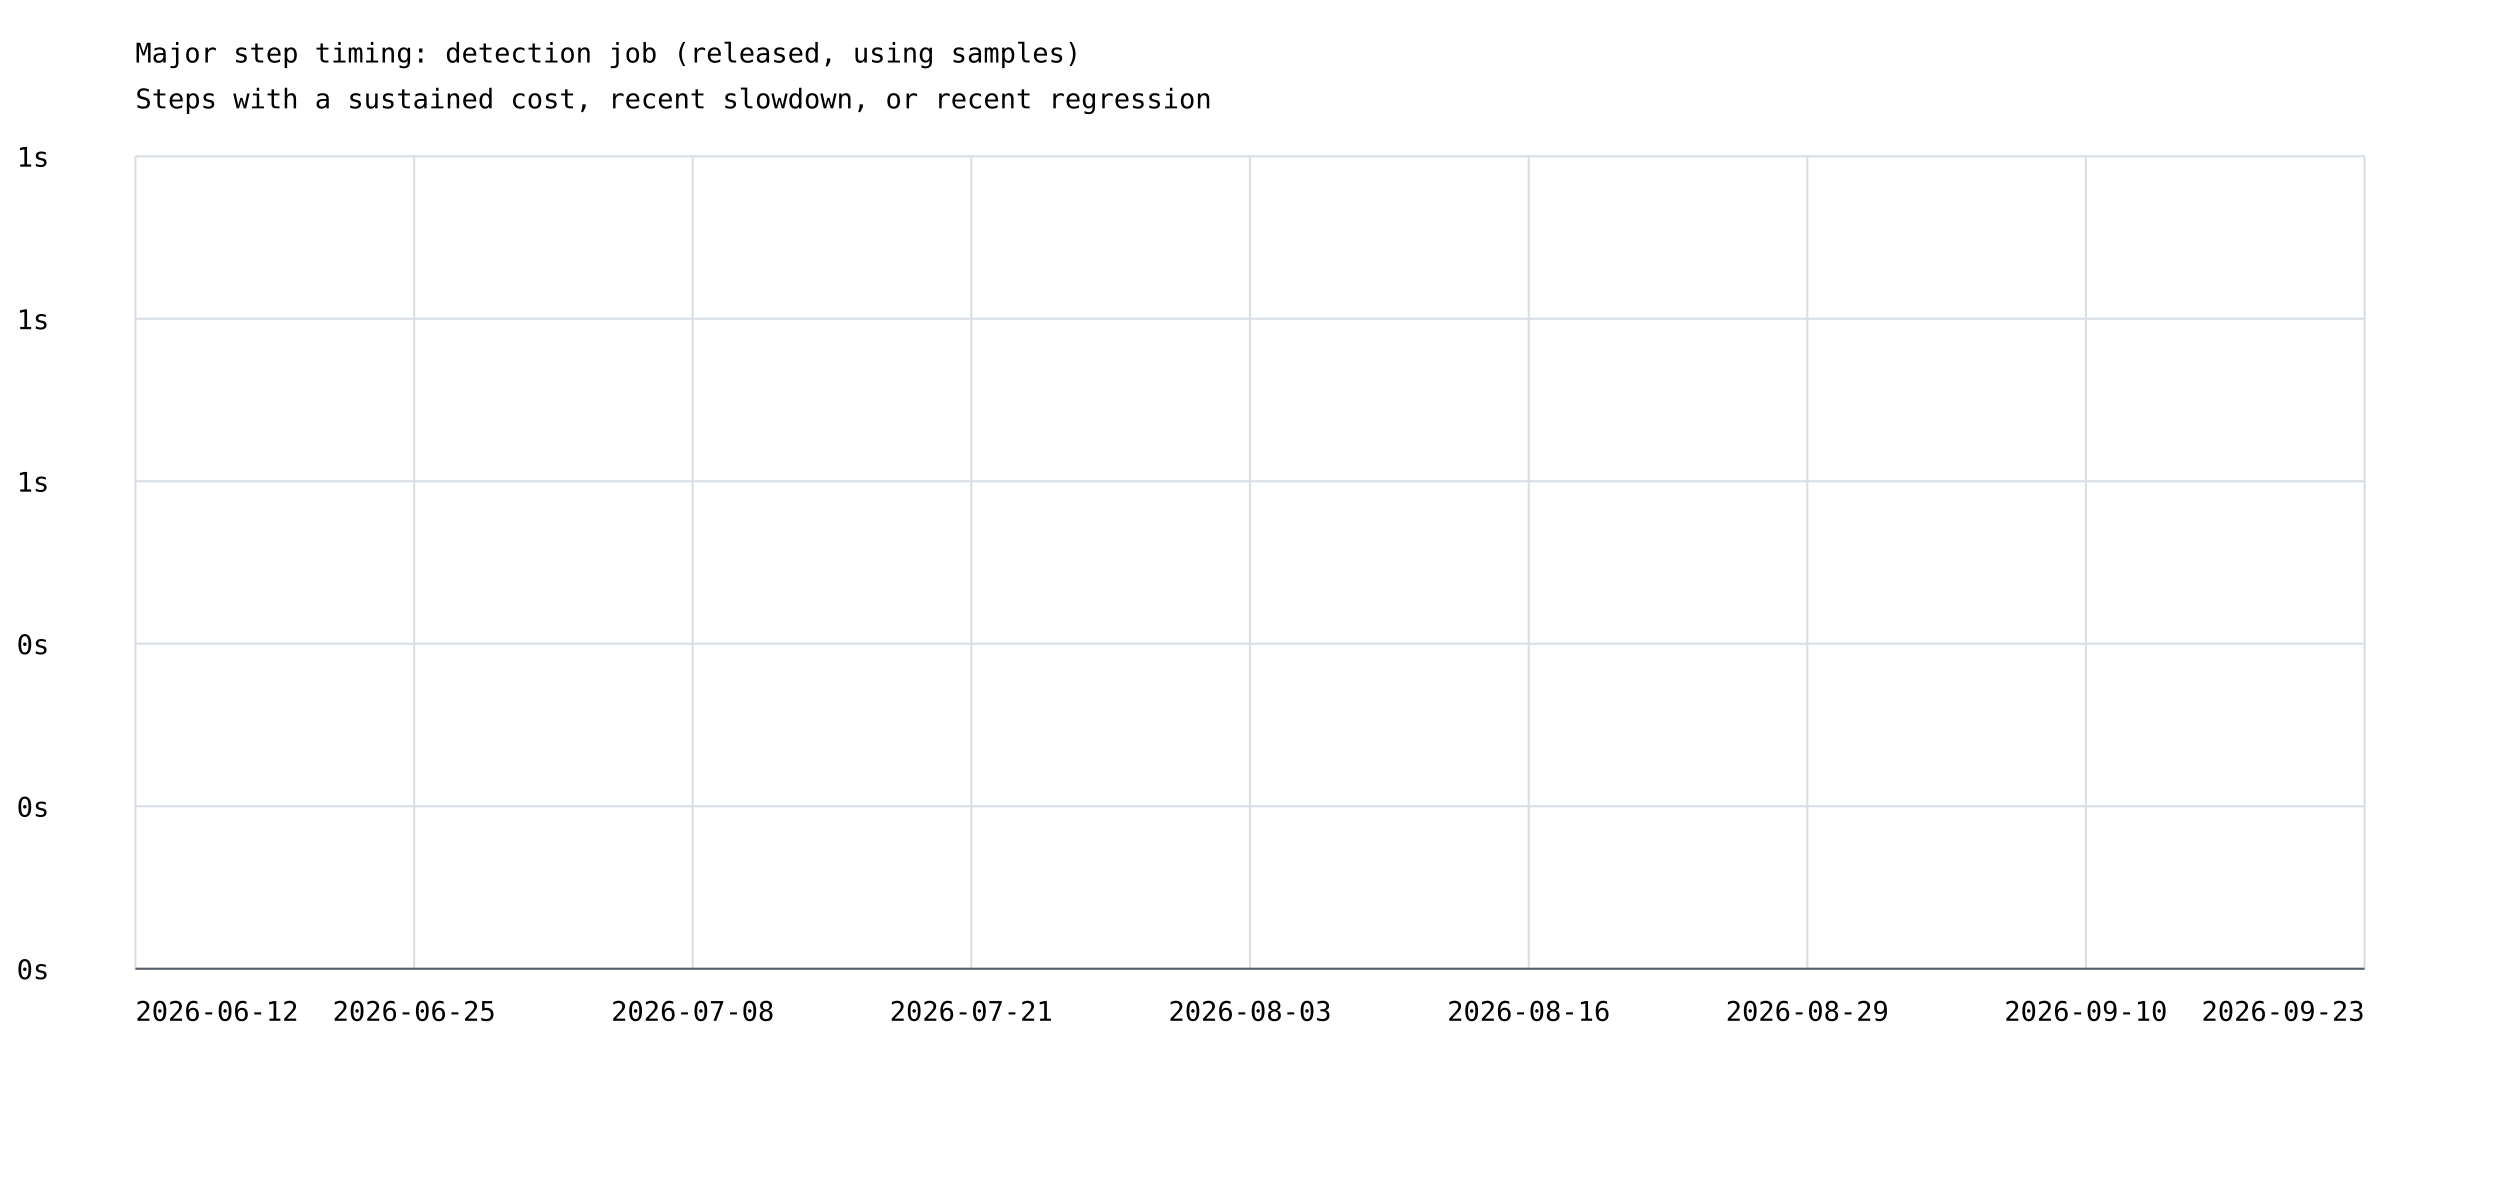
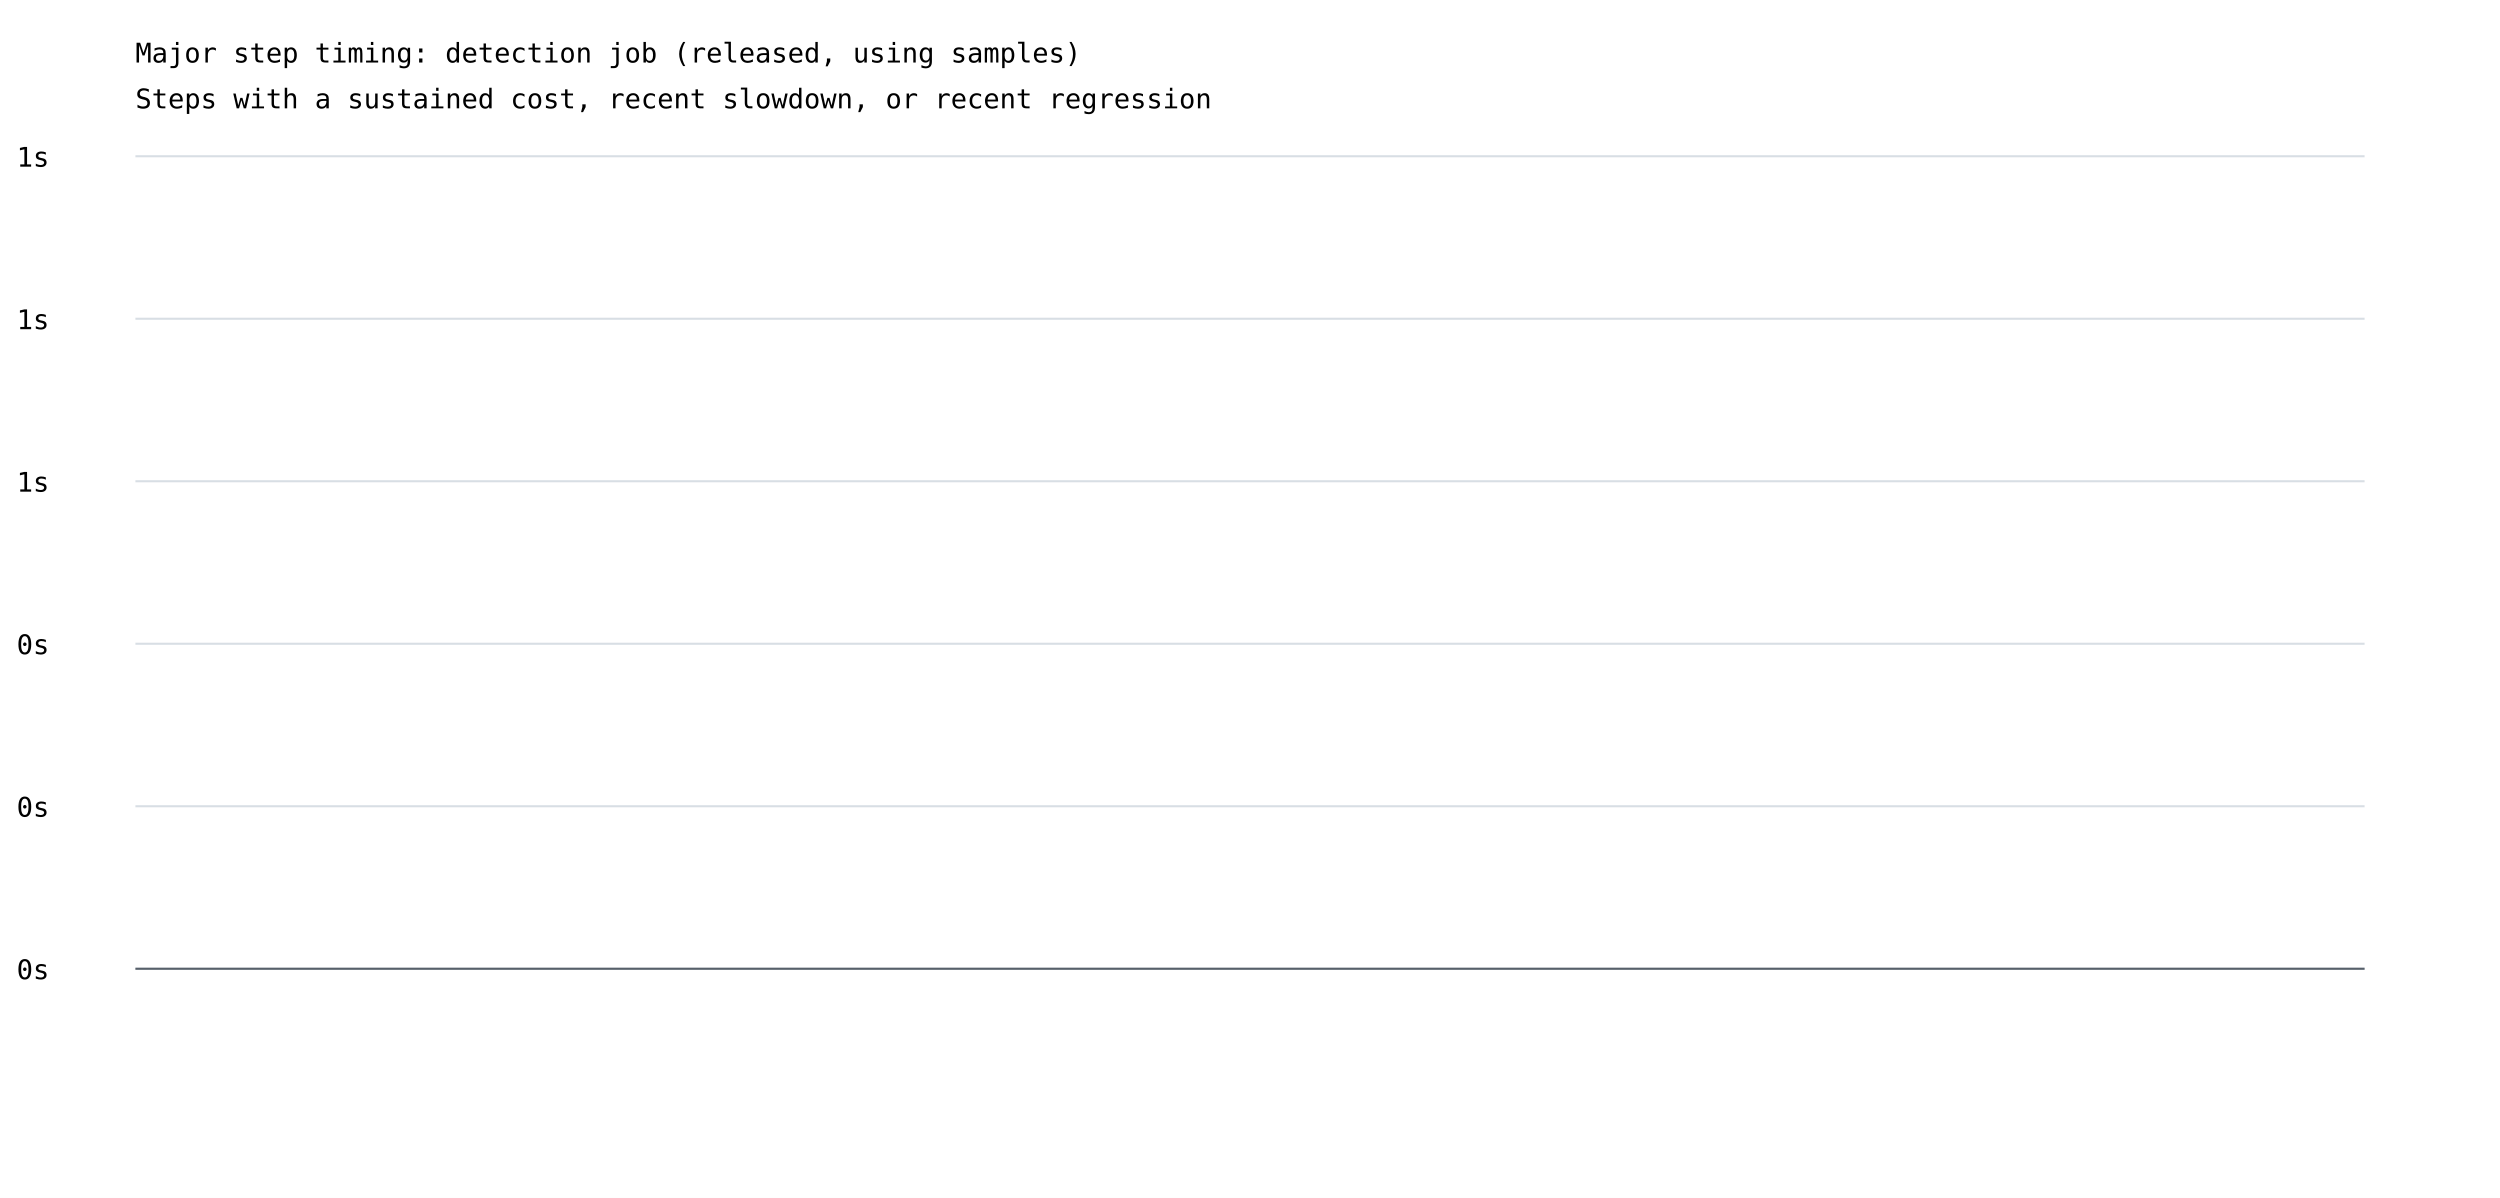
<svg xmlns="http://www.w3.org/2000/svg" width="1200" height="575" viewBox="0 0 1200 575">
  <rect width="100%" height="100%" fill="white" />
  <style>text{font-family:ui-monospace,monospace;font-size:13px}.axis{stroke:#57606a;stroke-width:1}.grid{stroke:#d8dee4;stroke-width:1}</style>
  <text x="65" y="30" font-size="20">Major step timing: detection job (released, using samples)</text>
  <text x="65" y="52">Steps with a sustained cost, recent slowdown, or recent regression</text>
  <line class="grid" x1="65" y1="465.0" x2="1135" y2="465.0" />
  <text x="8" y="470.0">0s</text>
  <line class="grid" x1="65" y1="387.0" x2="1135" y2="387.0" />
  <text x="8" y="392.0">0s</text>
  <line class="grid" x1="65" y1="309.0" x2="1135" y2="309.0" />
  <text x="8" y="314.0">0s</text>
  <line class="grid" x1="65" y1="231.0" x2="1135" y2="231.0" />
  <text x="8" y="236.0">1s</text>
  <line class="grid" x1="65" y1="153.0" x2="1135" y2="153.0" />
  <text x="8" y="158.0">1s</text>
  <line class="grid" x1="65" y1="75.0" x2="1135" y2="75.0" />
  <text x="8" y="80.0">1s</text>
-   <line class="grid" x1="65.0" y1="75" x2="65.0" y2="465" />
-   <line class="grid" x1="198.8" y1="75" x2="198.8" y2="465" />
-   <line class="grid" x1="332.5" y1="75" x2="332.5" y2="465" />
-   <line class="grid" x1="466.2" y1="75" x2="466.2" y2="465" />
-   <line class="grid" x1="600.0" y1="75" x2="600.0" y2="465" />
-   <line class="grid" x1="733.8" y1="75" x2="733.8" y2="465" />
-   <line class="grid" x1="867.5" y1="75" x2="867.5" y2="465" />
-   <line class="grid" x1="1001.2" y1="75" x2="1001.2" y2="465" />
-   <line class="grid" x1="1135.0" y1="75" x2="1135.0" y2="465" />
-   <text x="65.0" y="490" text-anchor="start">2026-06-12</text>
-   <text x="198.8" y="490" text-anchor="middle">2026-06-25</text>
-   <text x="332.5" y="490" text-anchor="middle">2026-07-08</text>
-   <text x="466.2" y="490" text-anchor="middle">2026-07-21</text>
-   <text x="600.0" y="490" text-anchor="middle">2026-08-03</text>
-   <text x="733.8" y="490" text-anchor="middle">2026-08-16</text>
-   <text x="867.5" y="490" text-anchor="middle">2026-08-29</text>
-   <text x="1001.2" y="490" text-anchor="middle">2026-09-10</text>
-   <text x="1135.0" y="490" text-anchor="end">2026-09-23</text>
  <line class="axis" x1="65" y1="465" x2="1135" y2="465" />
</svg>
